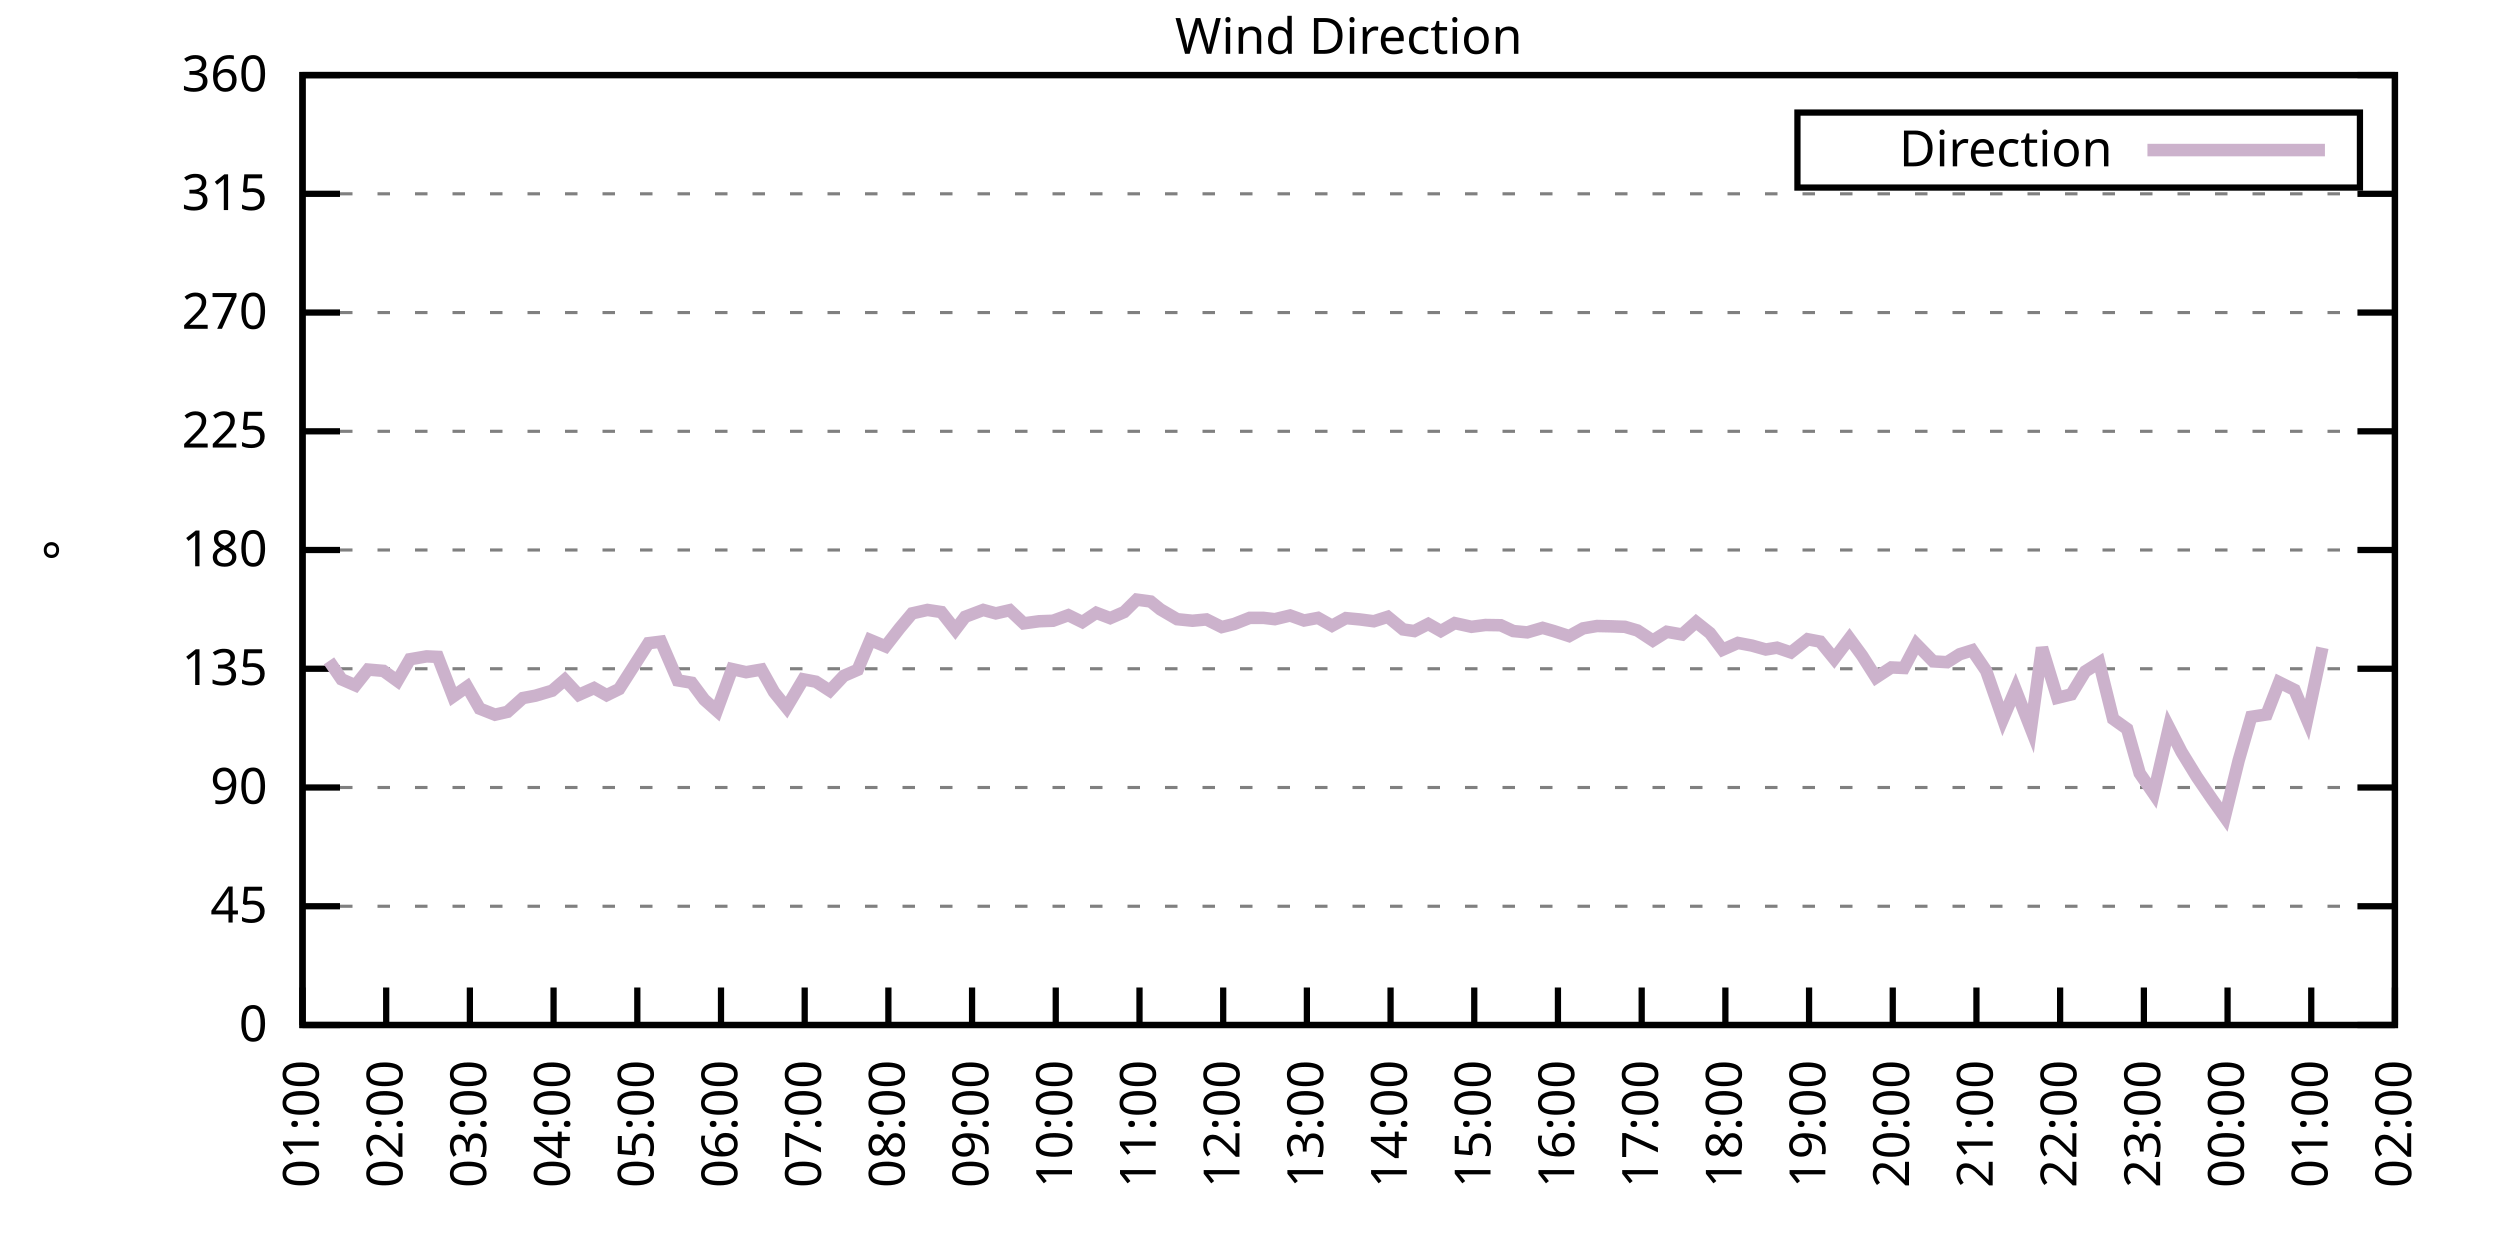
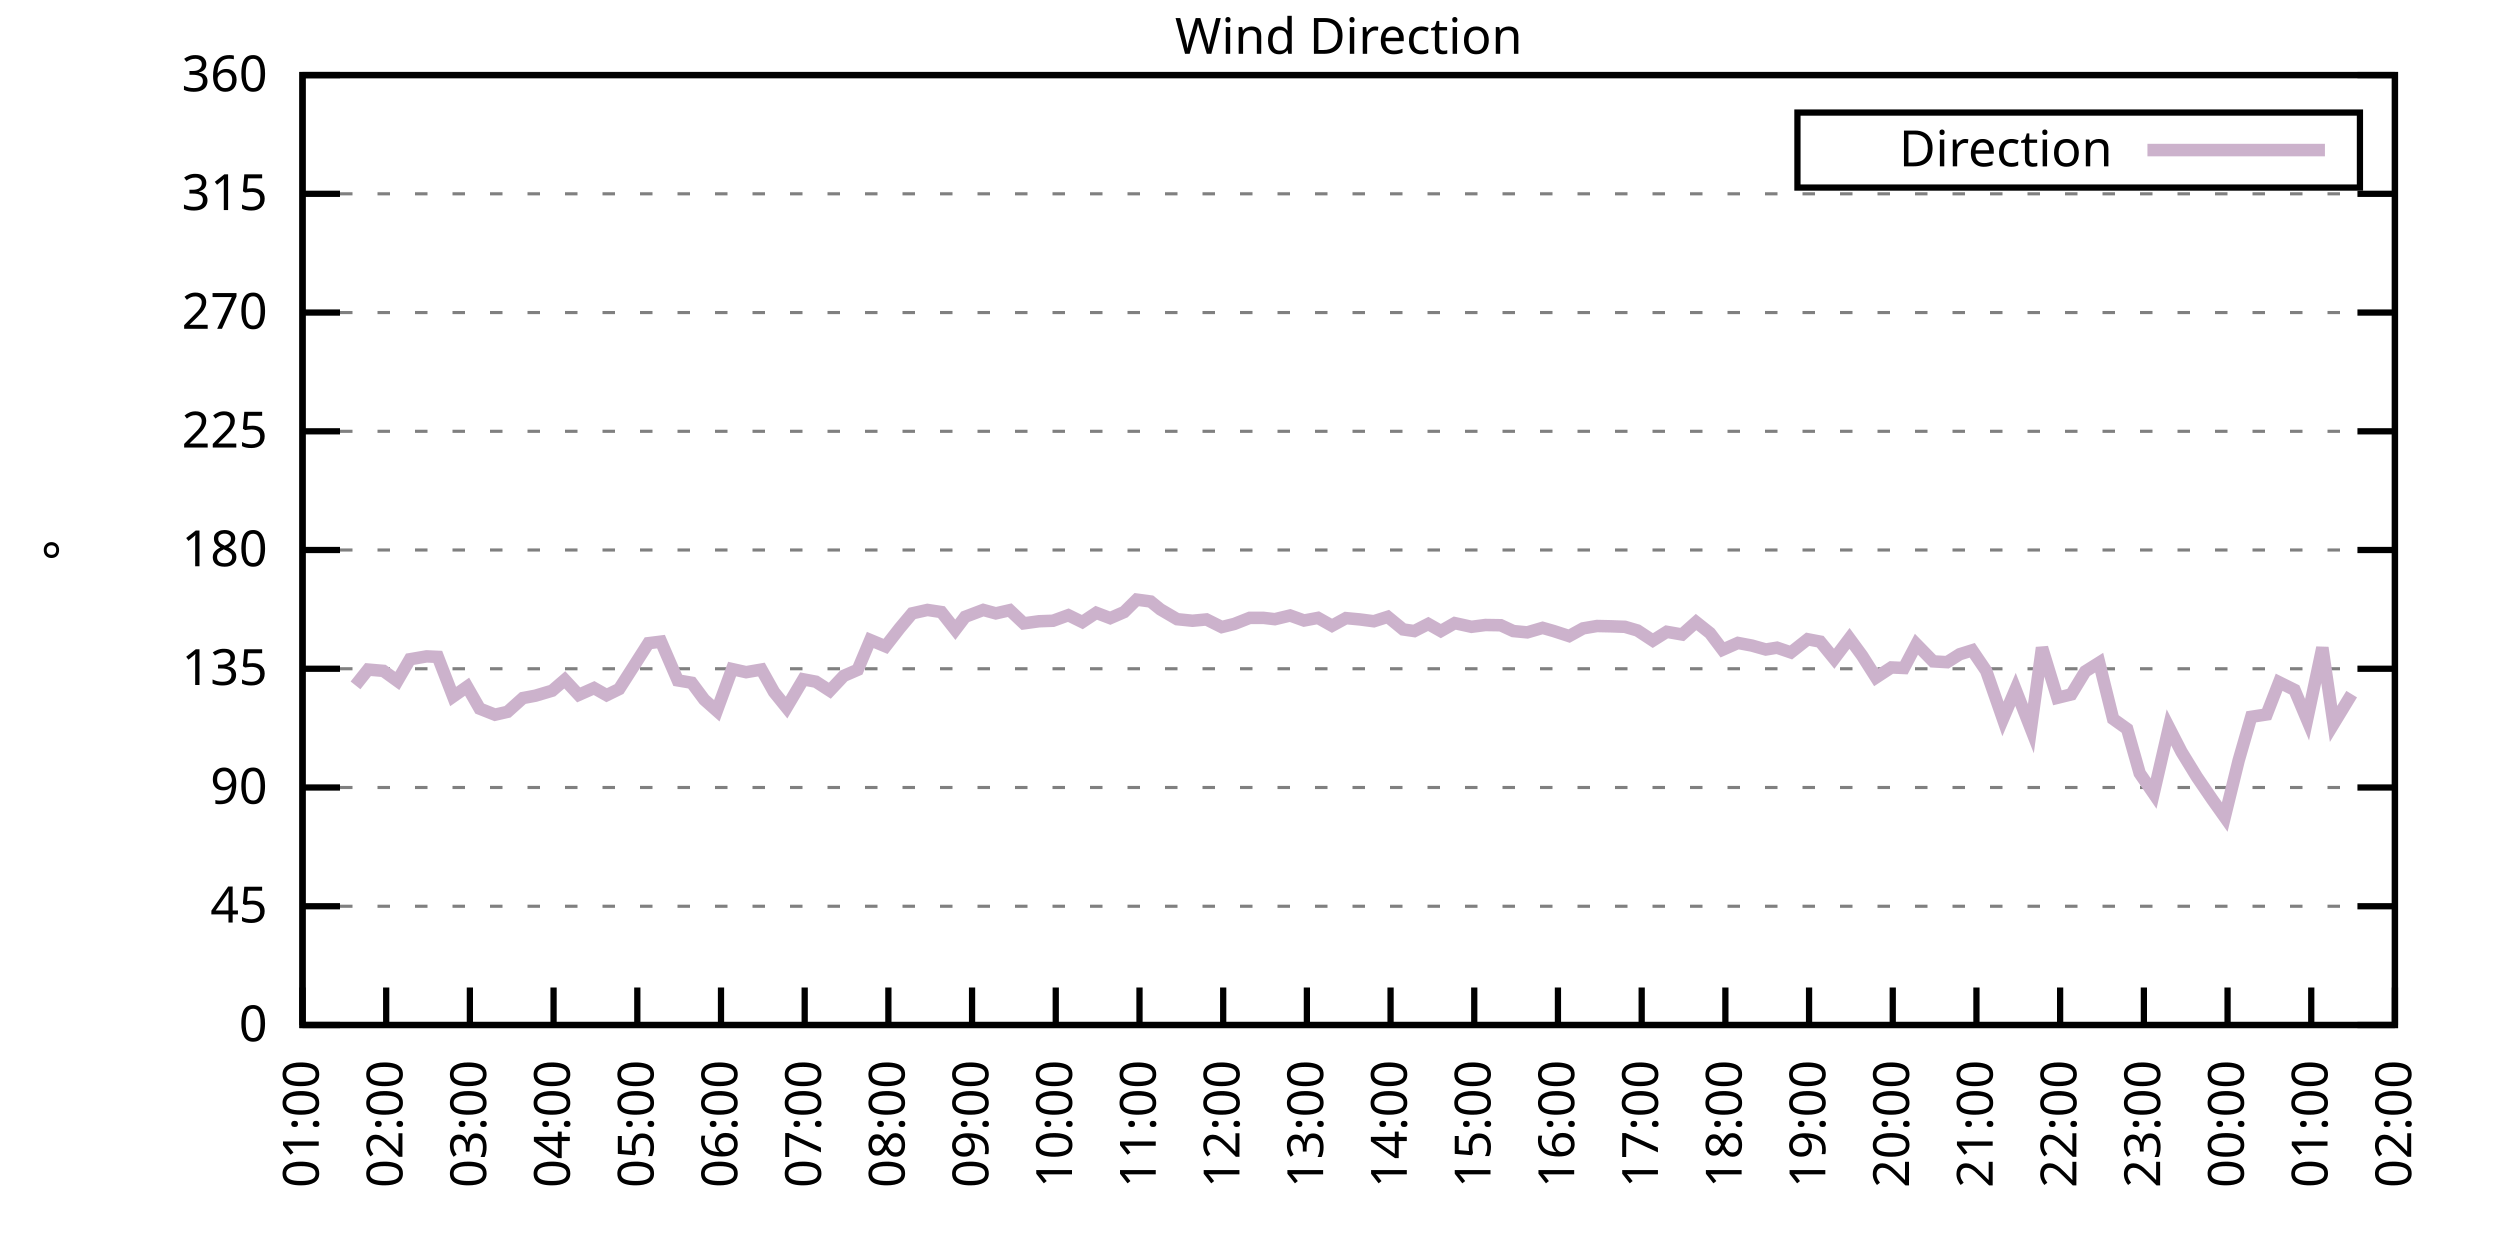
<svg xmlns="http://www.w3.org/2000/svg" xmlns:xlink="http://www.w3.org/1999/xlink" width="400" height="200" viewBox="0 0 400 200">
  <g id="gnuplot_canvas">
    <rect x="0" y="0" width="400" height="200" fill="none" />
    <defs>
      <circle id="gpDot" r="0.5" stroke-width="0.5" stroke="currentColor" />
      <path id="gpPt0" stroke-width="0.333" stroke="currentColor" d="M-1,0 h2 M0,-1 v2" />
      <path id="gpPt1" stroke-width="0.333" stroke="currentColor" d="M-1,-1 L1,1 M1,-1 L-1,1" />
      <path id="gpPt2" stroke-width="0.333" stroke="currentColor" d="M-1,0 L1,0 M0,-1 L0,1 M-1,-1 L1,1 M-1,1 L1,-1" />
      <rect id="gpPt3" stroke-width="0.333" stroke="currentColor" x="-1" y="-1" width="2" height="2" />
      <rect id="gpPt4" stroke-width="0.333" stroke="currentColor" fill="currentColor" x="-1" y="-1" width="2" height="2" />
      <circle id="gpPt5" stroke-width="0.333" stroke="currentColor" cx="0" cy="0" r="1" />
      <use xlink:href="#gpPt5" id="gpPt6" fill="currentColor" stroke="none" />
      <path id="gpPt7" stroke-width="0.333" stroke="currentColor" d="M0,-1.33 L-1.33,0.67 L1.33,0.67 z" />
      <use xlink:href="#gpPt7" id="gpPt8" fill="currentColor" stroke="none" />
      <use xlink:href="#gpPt7" id="gpPt9" stroke="currentColor" transform="rotate(180)" />
      <use xlink:href="#gpPt9" id="gpPt10" fill="currentColor" stroke="none" />
      <use xlink:href="#gpPt3" id="gpPt11" stroke="currentColor" transform="rotate(45)" />
      <use xlink:href="#gpPt11" id="gpPt12" fill="currentColor" stroke="none" />
      <path id="gpPt13" stroke-width="0.333" stroke="currentColor" d="M0,1.330 L1.265,0.411 L0.782,-1.067 L-0.782,-1.076 L-1.265,0.411 z" />
      <use xlink:href="#gpPt13" id="gpPt14" fill="currentColor" stroke="none" />
      <filter id="textbox" filterUnits="objectBoundingBox" x="0" y="0" height="1" width="1">
        <feFlood flood-color="white" flood-opacity="1" result="bgnd" />
        <feComposite in="SourceGraphic" in2="bgnd" operator="atop" />
      </filter>
      <filter id="greybox" filterUnits="objectBoundingBox" x="0" y="0" height="1" width="1">
        <feFlood flood-color="lightgrey" flood-opacity="1" result="grey" />
        <feComposite in="SourceGraphic" in2="grey" operator="atop" />
      </filter>
    </defs>
    <g fill="none" color="white" stroke="currentColor" stroke-width="1.00" stroke-linecap="butt" stroke-linejoin="miter">
</g>
    <g fill="none" color="black" stroke="currentColor" stroke-width="1.00" stroke-linecap="butt" stroke-linejoin="miter">
      <g stroke="none" shape-rendering="crispEdges">
        <polygon fill="rgb(255, 255, 255)" points="48.40,164.00 383.18,164.00 383.18,12.02 48.40,12.02 " />
      </g>
    </g>
    <g fill="none" color="black" stroke="currentColor" stroke-width="1.00" stroke-linecap="butt" stroke-linejoin="miter">
</g>
    <g fill="none" color="black" stroke="black" stroke-width="0.50" stroke-linecap="butt" stroke-linejoin="miter">
</g>
    <g fill="none" color="gray" stroke="currentColor" stroke-width="0.50" stroke-linecap="butt" stroke-linejoin="miter">
      <path stroke="gray" stroke-dasharray="2,4" class="gridline" d="M48.40,164.00 L383.19,164.00  " />
    </g>
    <g fill="none" color="gray" stroke="gray" stroke-width="1.00" stroke-linecap="butt" stroke-linejoin="miter">
</g>
    <g fill="none" color="black" stroke="currentColor" stroke-width="1.00" stroke-linecap="butt" stroke-linejoin="miter">
      <path stroke="black" d="M48.40,164.00 L54.40,164.00 M383.19,164.00 L377.19,164.00  " />
      <g transform="translate(42.80,166.60)" stroke="none" fill="black" font-family="Sans" font-size="8.00" text-anchor="end">
        <text>
          <tspan font-family="Sans"> 0</tspan>
        </text>
      </g>
    </g>
    <g fill="none" color="black" stroke="currentColor" stroke-width="1.00" stroke-linecap="butt" stroke-linejoin="miter">
</g>
    <g fill="none" color="black" stroke="black" stroke-width="0.50" stroke-linecap="butt" stroke-linejoin="miter">
</g>
    <g fill="none" color="gray" stroke="currentColor" stroke-width="0.50" stroke-linecap="butt" stroke-linejoin="miter">
      <path stroke="gray" stroke-dasharray="2,4" class="gridline" d="M48.40,145.00 L383.19,145.00  " />
    </g>
    <g fill="none" color="gray" stroke="gray" stroke-width="1.00" stroke-linecap="butt" stroke-linejoin="miter">
</g>
    <g fill="none" color="black" stroke="currentColor" stroke-width="1.00" stroke-linecap="butt" stroke-linejoin="miter">
      <path stroke="black" d="M48.40,145.00 L54.40,145.00 M383.19,145.00 L377.19,145.00  " />
      <g transform="translate(42.80,147.60)" stroke="none" fill="black" font-family="Sans" font-size="8.00" text-anchor="end">
        <text>
          <tspan font-family="Sans"> 45</tspan>
        </text>
      </g>
    </g>
    <g fill="none" color="black" stroke="currentColor" stroke-width="1.00" stroke-linecap="butt" stroke-linejoin="miter">
</g>
    <g fill="none" color="black" stroke="black" stroke-width="0.50" stroke-linecap="butt" stroke-linejoin="miter">
</g>
    <g fill="none" color="gray" stroke="currentColor" stroke-width="0.50" stroke-linecap="butt" stroke-linejoin="miter">
      <path stroke="gray" stroke-dasharray="2,4" class="gridline" d="M48.40,126.00 L383.19,126.00  " />
    </g>
    <g fill="none" color="gray" stroke="gray" stroke-width="1.00" stroke-linecap="butt" stroke-linejoin="miter">
</g>
    <g fill="none" color="black" stroke="currentColor" stroke-width="1.00" stroke-linecap="butt" stroke-linejoin="miter">
      <path stroke="black" d="M48.40,126.00 L54.40,126.00 M383.19,126.00 L377.19,126.00  " />
      <g transform="translate(42.80,128.60)" stroke="none" fill="black" font-family="Sans" font-size="8.00" text-anchor="end">
        <text>
          <tspan font-family="Sans"> 90</tspan>
        </text>
      </g>
    </g>
    <g fill="none" color="black" stroke="currentColor" stroke-width="1.00" stroke-linecap="butt" stroke-linejoin="miter">
</g>
    <g fill="none" color="black" stroke="black" stroke-width="0.50" stroke-linecap="butt" stroke-linejoin="miter">
</g>
    <g fill="none" color="gray" stroke="currentColor" stroke-width="0.50" stroke-linecap="butt" stroke-linejoin="miter">
      <path stroke="gray" stroke-dasharray="2,4" class="gridline" d="M48.40,107.00 L383.19,107.00  " />
    </g>
    <g fill="none" color="gray" stroke="gray" stroke-width="1.00" stroke-linecap="butt" stroke-linejoin="miter">
</g>
    <g fill="none" color="black" stroke="currentColor" stroke-width="1.00" stroke-linecap="butt" stroke-linejoin="miter">
      <path stroke="black" d="M48.40,107.00 L54.40,107.00 M383.19,107.00 L377.19,107.00  " />
      <g transform="translate(42.80,109.60)" stroke="none" fill="black" font-family="Sans" font-size="8.00" text-anchor="end">
        <text>
          <tspan font-family="Sans"> 135</tspan>
        </text>
      </g>
    </g>
    <g fill="none" color="black" stroke="currentColor" stroke-width="1.00" stroke-linecap="butt" stroke-linejoin="miter">
</g>
    <g fill="none" color="black" stroke="black" stroke-width="0.50" stroke-linecap="butt" stroke-linejoin="miter">
</g>
    <g fill="none" color="gray" stroke="currentColor" stroke-width="0.50" stroke-linecap="butt" stroke-linejoin="miter">
      <path stroke="gray" stroke-dasharray="2,4" class="gridline" d="M48.40,88.00 L383.19,88.00  " />
    </g>
    <g fill="none" color="gray" stroke="gray" stroke-width="1.00" stroke-linecap="butt" stroke-linejoin="miter">
</g>
    <g fill="none" color="black" stroke="currentColor" stroke-width="1.00" stroke-linecap="butt" stroke-linejoin="miter">
      <path stroke="black" d="M48.40,88.00 L54.40,88.00 M383.19,88.00 L377.19,88.00  " />
      <g transform="translate(42.80,90.60)" stroke="none" fill="black" font-family="Sans" font-size="8.00" text-anchor="end">
        <text>
          <tspan font-family="Sans"> 180</tspan>
        </text>
      </g>
    </g>
    <g fill="none" color="black" stroke="currentColor" stroke-width="1.00" stroke-linecap="butt" stroke-linejoin="miter">
</g>
    <g fill="none" color="black" stroke="black" stroke-width="0.50" stroke-linecap="butt" stroke-linejoin="miter">
</g>
    <g fill="none" color="gray" stroke="currentColor" stroke-width="0.50" stroke-linecap="butt" stroke-linejoin="miter">
      <path stroke="gray" stroke-dasharray="2,4" class="gridline" d="M48.40,69.01 L383.19,69.01  " />
    </g>
    <g fill="none" color="gray" stroke="gray" stroke-width="1.00" stroke-linecap="butt" stroke-linejoin="miter">
</g>
    <g fill="none" color="black" stroke="currentColor" stroke-width="1.00" stroke-linecap="butt" stroke-linejoin="miter">
      <path stroke="black" d="M48.40,69.01 L54.40,69.01 M383.19,69.01 L377.19,69.01  " />
      <g transform="translate(42.80,71.61)" stroke="none" fill="black" font-family="Sans" font-size="8.00" text-anchor="end">
        <text>
          <tspan font-family="Sans"> 225</tspan>
        </text>
      </g>
    </g>
    <g fill="none" color="black" stroke="currentColor" stroke-width="1.00" stroke-linecap="butt" stroke-linejoin="miter">
</g>
    <g fill="none" color="black" stroke="black" stroke-width="0.50" stroke-linecap="butt" stroke-linejoin="miter">
</g>
    <g fill="none" color="gray" stroke="currentColor" stroke-width="0.50" stroke-linecap="butt" stroke-linejoin="miter">
      <path stroke="gray" stroke-dasharray="2,4" class="gridline" d="M48.40,50.01 L383.19,50.01  " />
    </g>
    <g fill="none" color="gray" stroke="gray" stroke-width="1.00" stroke-linecap="butt" stroke-linejoin="miter">
</g>
    <g fill="none" color="black" stroke="currentColor" stroke-width="1.00" stroke-linecap="butt" stroke-linejoin="miter">
      <path stroke="black" d="M48.40,50.01 L54.40,50.01 M383.19,50.01 L377.19,50.01  " />
      <g transform="translate(42.80,52.61)" stroke="none" fill="black" font-family="Sans" font-size="8.00" text-anchor="end">
        <text>
          <tspan font-family="Sans"> 270</tspan>
        </text>
      </g>
    </g>
    <g fill="none" color="black" stroke="currentColor" stroke-width="1.00" stroke-linecap="butt" stroke-linejoin="miter">
</g>
    <g fill="none" color="black" stroke="black" stroke-width="0.50" stroke-linecap="butt" stroke-linejoin="miter">
</g>
    <g fill="none" color="gray" stroke="currentColor" stroke-width="0.50" stroke-linecap="butt" stroke-linejoin="miter">
      <path stroke="gray" stroke-dasharray="2,4" class="gridline" d="M48.40,31.01 L383.19,31.01  " />
    </g>
    <g fill="none" color="gray" stroke="gray" stroke-width="1.00" stroke-linecap="butt" stroke-linejoin="miter">
</g>
    <g fill="none" color="black" stroke="currentColor" stroke-width="1.00" stroke-linecap="butt" stroke-linejoin="miter">
      <path stroke="black" d="M48.40,31.01 L54.40,31.01 M383.19,31.01 L377.19,31.01  " />
      <g transform="translate(42.80,33.61)" stroke="none" fill="black" font-family="Sans" font-size="8.00" text-anchor="end">
        <text>
          <tspan font-family="Sans"> 315</tspan>
        </text>
      </g>
    </g>
    <g fill="none" color="black" stroke="currentColor" stroke-width="1.00" stroke-linecap="butt" stroke-linejoin="miter">
</g>
    <g fill="none" color="black" stroke="black" stroke-width="0.50" stroke-linecap="butt" stroke-linejoin="miter">
</g>
    <g fill="none" color="gray" stroke="currentColor" stroke-width="0.50" stroke-linecap="butt" stroke-linejoin="miter">
      <path stroke="gray" stroke-dasharray="2,4" class="gridline" d="M48.40,12.01 L383.19,12.01  " />
    </g>
    <g fill="none" color="gray" stroke="gray" stroke-width="1.00" stroke-linecap="butt" stroke-linejoin="miter">
</g>
    <g fill="none" color="black" stroke="currentColor" stroke-width="1.00" stroke-linecap="butt" stroke-linejoin="miter">
      <path stroke="black" d="M48.40,12.01 L54.40,12.01 M383.19,12.01 L377.19,12.01  " />
      <g transform="translate(42.80,14.61)" stroke="none" fill="black" font-family="Sans" font-size="8.00" text-anchor="end">
        <text>
          <tspan font-family="Sans"> 360</tspan>
        </text>
      </g>
    </g>
    <g fill="none" color="black" stroke="currentColor" stroke-width="1.00" stroke-linecap="butt" stroke-linejoin="miter">
      <path stroke="black" d="M48.40,164.00 L48.40,158.00  " />
      <g transform="translate(51.00,169.60) rotate(270.00)" stroke="none" fill="black" font-family="Sans" font-size="8.00" text-anchor="end">
        <text>
          <tspan font-family="Sans">01:00</tspan>
        </text>
      </g>
    </g>
    <g fill="none" color="black" stroke="currentColor" stroke-width="1.00" stroke-linecap="butt" stroke-linejoin="miter">
      <path stroke="black" d="M61.79,164.00 L61.79,158.00  " />
      <g transform="translate(64.39,169.60) rotate(270.00)" stroke="none" fill="black" font-family="Sans" font-size="8.00" text-anchor="end">
        <text>
          <tspan font-family="Sans">02:00</tspan>
        </text>
      </g>
    </g>
    <g fill="none" color="black" stroke="currentColor" stroke-width="1.00" stroke-linecap="butt" stroke-linejoin="miter">
      <path stroke="black" d="M75.18,164.00 L75.18,158.00  " />
      <g transform="translate(77.78,169.60) rotate(270.00)" stroke="none" fill="black" font-family="Sans" font-size="8.00" text-anchor="end">
        <text>
          <tspan font-family="Sans">03:00</tspan>
        </text>
      </g>
    </g>
    <g fill="none" color="black" stroke="currentColor" stroke-width="1.00" stroke-linecap="butt" stroke-linejoin="miter">
      <path stroke="black" d="M88.57,164.00 L88.57,158.00  " />
      <g transform="translate(91.17,169.60) rotate(270.00)" stroke="none" fill="black" font-family="Sans" font-size="8.00" text-anchor="end">
        <text>
          <tspan font-family="Sans">04:00</tspan>
        </text>
      </g>
    </g>
    <g fill="none" color="black" stroke="currentColor" stroke-width="1.00" stroke-linecap="butt" stroke-linejoin="miter">
      <path stroke="black" d="M101.97,164.00 L101.97,158.00  " />
      <g transform="translate(104.57,169.60) rotate(270.00)" stroke="none" fill="black" font-family="Sans" font-size="8.00" text-anchor="end">
        <text>
          <tspan font-family="Sans">05:00</tspan>
        </text>
      </g>
    </g>
    <g fill="none" color="black" stroke="currentColor" stroke-width="1.00" stroke-linecap="butt" stroke-linejoin="miter">
      <path stroke="black" d="M115.36,164.00 L115.36,158.00  " />
      <g transform="translate(117.96,169.60) rotate(270.00)" stroke="none" fill="black" font-family="Sans" font-size="8.00" text-anchor="end">
        <text>
          <tspan font-family="Sans">06:00</tspan>
        </text>
      </g>
    </g>
    <g fill="none" color="black" stroke="currentColor" stroke-width="1.00" stroke-linecap="butt" stroke-linejoin="miter">
      <path stroke="black" d="M128.75,164.00 L128.75,158.00  " />
      <g transform="translate(131.35,169.60) rotate(270.00)" stroke="none" fill="black" font-family="Sans" font-size="8.00" text-anchor="end">
        <text>
          <tspan font-family="Sans">07:00</tspan>
        </text>
      </g>
    </g>
    <g fill="none" color="black" stroke="currentColor" stroke-width="1.00" stroke-linecap="butt" stroke-linejoin="miter">
      <path stroke="black" d="M142.14,164.00 L142.14,158.00  " />
      <g transform="translate(144.74,169.60) rotate(270.00)" stroke="none" fill="black" font-family="Sans" font-size="8.00" text-anchor="end">
        <text>
          <tspan font-family="Sans">08:00</tspan>
        </text>
      </g>
    </g>
    <g fill="none" color="black" stroke="currentColor" stroke-width="1.00" stroke-linecap="butt" stroke-linejoin="miter">
      <path stroke="black" d="M155.53,164.00 L155.53,158.00  " />
      <g transform="translate(158.13,169.60) rotate(270.00)" stroke="none" fill="black" font-family="Sans" font-size="8.00" text-anchor="end">
        <text>
          <tspan font-family="Sans">09:00</tspan>
        </text>
      </g>
    </g>
    <g fill="none" color="black" stroke="currentColor" stroke-width="1.00" stroke-linecap="butt" stroke-linejoin="miter">
      <path stroke="black" d="M168.92,164.00 L168.92,158.00  " />
      <g transform="translate(171.52,169.60) rotate(270.00)" stroke="none" fill="black" font-family="Sans" font-size="8.00" text-anchor="end">
        <text>
          <tspan font-family="Sans">10:00</tspan>
        </text>
      </g>
    </g>
    <g fill="none" color="black" stroke="currentColor" stroke-width="1.00" stroke-linecap="butt" stroke-linejoin="miter">
      <path stroke="black" d="M182.32,164.00 L182.32,158.00  " />
      <g transform="translate(184.92,169.60) rotate(270.00)" stroke="none" fill="black" font-family="Sans" font-size="8.00" text-anchor="end">
        <text>
          <tspan font-family="Sans">11:00</tspan>
        </text>
      </g>
    </g>
    <g fill="none" color="black" stroke="currentColor" stroke-width="1.00" stroke-linecap="butt" stroke-linejoin="miter">
      <path stroke="black" d="M195.71,164.00 L195.71,158.00  " />
      <g transform="translate(198.31,169.60) rotate(270.00)" stroke="none" fill="black" font-family="Sans" font-size="8.00" text-anchor="end">
        <text>
          <tspan font-family="Sans">12:00</tspan>
        </text>
      </g>
    </g>
    <g fill="none" color="black" stroke="currentColor" stroke-width="1.00" stroke-linecap="butt" stroke-linejoin="miter">
      <path stroke="black" d="M209.10,164.00 L209.10,158.00  " />
      <g transform="translate(211.70,169.60) rotate(270.00)" stroke="none" fill="black" font-family="Sans" font-size="8.00" text-anchor="end">
        <text>
          <tspan font-family="Sans">13:00</tspan>
        </text>
      </g>
    </g>
    <g fill="none" color="black" stroke="currentColor" stroke-width="1.00" stroke-linecap="butt" stroke-linejoin="miter">
      <path stroke="black" d="M222.49,164.00 L222.49,158.00  " />
      <g transform="translate(225.09,169.60) rotate(270.00)" stroke="none" fill="black" font-family="Sans" font-size="8.00" text-anchor="end">
        <text>
          <tspan font-family="Sans">14:00</tspan>
        </text>
      </g>
    </g>
    <g fill="none" color="black" stroke="currentColor" stroke-width="1.00" stroke-linecap="butt" stroke-linejoin="miter">
      <path stroke="black" d="M235.88,164.00 L235.88,158.00  " />
      <g transform="translate(238.48,169.60) rotate(270.00)" stroke="none" fill="black" font-family="Sans" font-size="8.00" text-anchor="end">
        <text>
          <tspan font-family="Sans">15:00</tspan>
        </text>
      </g>
    </g>
    <g fill="none" color="black" stroke="currentColor" stroke-width="1.00" stroke-linecap="butt" stroke-linejoin="miter">
      <path stroke="black" d="M249.27,164.00 L249.27,158.00  " />
      <g transform="translate(251.87,169.60) rotate(270.00)" stroke="none" fill="black" font-family="Sans" font-size="8.00" text-anchor="end">
        <text>
          <tspan font-family="Sans">16:00</tspan>
        </text>
      </g>
    </g>
    <g fill="none" color="black" stroke="currentColor" stroke-width="1.00" stroke-linecap="butt" stroke-linejoin="miter">
      <path stroke="black" d="M262.67,164.00 L262.67,158.00  " />
      <g transform="translate(265.27,169.60) rotate(270.00)" stroke="none" fill="black" font-family="Sans" font-size="8.00" text-anchor="end">
        <text>
          <tspan font-family="Sans">17:00</tspan>
        </text>
      </g>
    </g>
    <g fill="none" color="black" stroke="currentColor" stroke-width="1.00" stroke-linecap="butt" stroke-linejoin="miter">
      <path stroke="black" d="M276.06,164.00 L276.06,158.00  " />
      <g transform="translate(278.66,169.60) rotate(270.00)" stroke="none" fill="black" font-family="Sans" font-size="8.00" text-anchor="end">
        <text>
          <tspan font-family="Sans">18:00</tspan>
        </text>
      </g>
    </g>
    <g fill="none" color="black" stroke="currentColor" stroke-width="1.00" stroke-linecap="butt" stroke-linejoin="miter">
      <path stroke="black" d="M289.45,164.00 L289.45,158.00  " />
      <g transform="translate(292.05,169.60) rotate(270.00)" stroke="none" fill="black" font-family="Sans" font-size="8.00" text-anchor="end">
        <text>
          <tspan font-family="Sans">19:00</tspan>
        </text>
      </g>
    </g>
    <g fill="none" color="black" stroke="currentColor" stroke-width="1.00" stroke-linecap="butt" stroke-linejoin="miter">
      <path stroke="black" d="M302.84,164.00 L302.84,158.00  " />
      <g transform="translate(305.44,169.60) rotate(270.00)" stroke="none" fill="black" font-family="Sans" font-size="8.00" text-anchor="end">
        <text>
          <tspan font-family="Sans">20:00</tspan>
        </text>
      </g>
    </g>
    <g fill="none" color="black" stroke="currentColor" stroke-width="1.00" stroke-linecap="butt" stroke-linejoin="miter">
      <path stroke="black" d="M316.23,164.00 L316.23,158.00  " />
      <g transform="translate(318.83,169.60) rotate(270.00)" stroke="none" fill="black" font-family="Sans" font-size="8.00" text-anchor="end">
        <text>
          <tspan font-family="Sans">21:00</tspan>
        </text>
      </g>
    </g>
    <g fill="none" color="black" stroke="currentColor" stroke-width="1.00" stroke-linecap="butt" stroke-linejoin="miter">
      <path stroke="black" d="M329.62,164.00 L329.62,158.00  " />
      <g transform="translate(332.22,169.60) rotate(270.00)" stroke="none" fill="black" font-family="Sans" font-size="8.00" text-anchor="end">
        <text>
          <tspan font-family="Sans">22:00</tspan>
        </text>
      </g>
    </g>
    <g fill="none" color="black" stroke="currentColor" stroke-width="1.00" stroke-linecap="butt" stroke-linejoin="miter">
      <path stroke="black" d="M343.02,164.00 L343.02,158.00  " />
      <g transform="translate(345.62,169.60) rotate(270.00)" stroke="none" fill="black" font-family="Sans" font-size="8.00" text-anchor="end">
        <text>
          <tspan font-family="Sans">23:00</tspan>
        </text>
      </g>
    </g>
    <g fill="none" color="black" stroke="currentColor" stroke-width="1.00" stroke-linecap="butt" stroke-linejoin="miter">
      <path stroke="black" d="M356.41,164.00 L356.41,158.00  " />
      <g transform="translate(359.01,169.60) rotate(270.00)" stroke="none" fill="black" font-family="Sans" font-size="8.00" text-anchor="end">
        <text>
          <tspan font-family="Sans">00:00</tspan>
        </text>
      </g>
    </g>
    <g fill="none" color="black" stroke="currentColor" stroke-width="1.00" stroke-linecap="butt" stroke-linejoin="miter">
      <path stroke="black" d="M369.80,164.00 L369.80,158.00  " />
      <g transform="translate(372.40,169.60) rotate(270.00)" stroke="none" fill="black" font-family="Sans" font-size="8.00" text-anchor="end">
        <text>
          <tspan font-family="Sans">01:00</tspan>
        </text>
      </g>
    </g>
    <g fill="none" color="black" stroke="currentColor" stroke-width="1.00" stroke-linecap="butt" stroke-linejoin="miter">
      <path stroke="black" d="M383.19,164.00 L383.19,158.00  " />
      <g transform="translate(385.79,169.60) rotate(270.00)" stroke="none" fill="black" font-family="Sans" font-size="8.00" text-anchor="end">
        <text>
          <tspan font-family="Sans">02:00</tspan>
        </text>
      </g>
    </g>
    <g fill="none" color="black" stroke="currentColor" stroke-width="1.00" stroke-linecap="butt" stroke-linejoin="miter">
</g>
    <g fill="none" color="black" stroke="currentColor" stroke-width="1.00" stroke-linecap="butt" stroke-linejoin="miter">
      <path stroke="black" d="M48.40,12.01 L48.40,164.00 L383.19,164.00 L383.19,12.01 L48.40,12.01 Z  " />
    </g>
    <g fill="none" color="black" stroke="currentColor" stroke-width="1.00" stroke-linecap="butt" stroke-linejoin="miter">
</g>
    <g fill="none" color="black" stroke="currentColor" stroke-width="1.00" stroke-linecap="butt" stroke-linejoin="miter">
      <path stroke="black" d="M287.59,30.01 L287.59,18.01 L377.59,18.01 L377.59,30.01 L287.59,30.01 Z  " />
    </g>
    <g id="Wind_direction_plot_1">
      <g fill="none" color="white" stroke="black" stroke-width="2.00" stroke-linecap="butt" stroke-linejoin="miter">
</g>
      <g fill="none" color="black" stroke="currentColor" stroke-width="2.00" stroke-linecap="butt" stroke-linejoin="miter">
        <g transform="translate(337.99,26.61)" stroke="none" fill="black" font-family="Sans" font-size="8.00" text-anchor="end">
          <text>
            <tspan font-family="Sans">Direction</tspan>
          </text>
        </g>
      </g>
      <g fill="none" color="black" stroke="currentColor" stroke-width="2.00" stroke-linecap="butt" stroke-linejoin="miter">
-         <path stroke="rgb(204, 178, 204)" d="M343.59,24.01 L371.99,24.01 M52.64,105.74 L54.65,108.69 L56.88,109.66 L58.89,107.13 L61.35,107.34 L63.58,108.95   L65.59,105.48 L68.26,105.02 L70.05,105.10 L72.50,111.44 L74.74,109.87 L76.75,113.38 L79.20,114.35 L81.21,113.89   L83.66,111.69 L85.67,111.31 L88.35,110.51 L90.36,108.78 L92.59,111.18 L95.05,110.09 L97.06,111.23 L99.06,110.25   L103.75,102.91 L105.76,102.66 L108.44,108.86 L110.67,109.24 L112.68,111.94 L114.69,113.72 L117.14,107.05 L119.38,107.55   L121.83,107.13 L123.84,110.72 L125.85,113.21 L128.53,108.69 L130.54,109.07 L132.77,110.51 L135.00,108.14 L137.23,107.17   L139.24,102.40 L141.69,103.42 L143.93,100.54 L145.94,98.14 L148.39,97.59 L150.62,97.93 L152.85,100.76 L154.42,98.69   L157.32,97.59 L159.33,98.14 L161.56,97.63 L163.79,99.74 L166.25,99.40 L168.48,99.32 L170.93,98.43 L173.17,99.53   L175.40,98.05 L177.63,98.90 L179.86,97.93 L181.87,95.94 L184.10,96.24 L185.66,97.50 L188.34,99.07 L190.80,99.32   L193.03,99.11 L195.48,100.33 L197.49,99.83 L199.95,98.86 L202.18,98.86 L203.97,99.07 L206.42,98.48 L208.65,99.28   L210.88,98.86 L213.12,100.12 L215.35,98.90 L217.58,99.11 L219.81,99.40 L222.04,98.69 L224.50,100.71 L226.29,100.97   L228.52,99.83 L230.53,100.97 L232.76,99.70 L235.44,100.29 L237.67,100.00 L240.12,100.04 L242.13,100.97 L244.36,101.18   L246.82,100.46 L248.60,100.97 L251.06,101.77 L253.29,100.54 L255.52,100.16 L257.76,100.21 L259.99,100.29 L262.00,100.88   L264.45,102.49 L266.68,101.09 L269.14,101.52 L271.37,99.53 L273.60,101.30 L275.61,103.96 L278.07,102.87 L280.30,103.29   L282.53,103.92 L284.32,103.63 L286.55,104.39 L289.23,102.28 L291.23,102.66 L293.47,105.40 L295.92,102.15 L297.93,104.89   L300.16,108.40 L302.62,106.79 L304.63,106.88 L306.63,103.08 L309.31,105.82 L311.54,105.95 L313.55,104.68 L315.56,104.05   L317.79,107.34 L320.47,115.03 L322.48,110.30 L324.94,116.59 L326.72,103.63 L329.18,111.65 L331.41,111.10 L333.64,107.43   L335.87,106.03 L338.10,115.03 L340.34,116.63 L342.35,123.72 L344.58,126.97 L347.03,116.38 L349.04,120.30 L351.50,124.31   L353.95,127.90 L355.96,130.73 L358.19,121.65 L360.20,114.69 L362.66,114.31 L364.66,109.16 L367.12,110.38 L369.13,115.15   L371.58,103.63  " />
+         <path stroke="rgb(204, 178, 204)" d="M343.59,24.01 L371.99,24.01 M56.88,109.66 L58.89,107.13 L61.35,107.34 L63.58,108.95 L65.59,105.48 L68.26,105.02   L70.05,105.10 L72.50,111.44 L74.74,109.87 L76.75,113.38 L79.20,114.35 L81.21,113.89 L83.66,111.69 L85.67,111.31   L88.35,110.51 L90.36,108.78 L92.59,111.18 L95.05,110.09 L97.06,111.23 L99.06,110.25 L103.75,102.91 L105.76,102.66   L108.44,108.86 L110.67,109.24 L112.68,111.94 L114.69,113.72 L117.14,107.05 L119.38,107.55 L121.83,107.13 L123.84,110.72   L125.85,113.21 L128.53,108.69 L130.54,109.07 L132.77,110.51 L135.00,108.14 L137.23,107.17 L139.24,102.40 L141.69,103.42   L143.93,100.54 L145.94,98.14 L148.39,97.59 L150.62,97.93 L152.85,100.76 L154.42,98.69 L157.32,97.59 L159.33,98.14   L161.56,97.63 L163.79,99.74 L166.25,99.40 L168.48,99.32 L170.93,98.43 L173.17,99.53 L175.40,98.05 L177.63,98.90   L179.86,97.93 L181.87,95.94 L184.10,96.24 L185.66,97.50 L188.34,99.07 L190.80,99.32 L193.03,99.11 L195.48,100.33   L197.49,99.83 L199.95,98.86 L202.18,98.86 L203.97,99.07 L206.42,98.48 L208.65,99.28 L210.88,98.86 L213.12,100.12   L215.35,98.90 L217.58,99.11 L219.81,99.40 L222.04,98.69 L224.50,100.71 L226.29,100.97 L228.52,99.83 L230.53,100.97   L232.76,99.70 L235.44,100.29 L237.67,100.00 L240.12,100.04 L242.13,100.97 L244.36,101.18 L246.82,100.46 L248.60,100.97   L251.06,101.77 L253.29,100.54 L255.52,100.16 L257.76,100.21 L259.99,100.29 L262.00,100.88 L264.45,102.49 L266.68,101.09   L269.14,101.52 L271.37,99.53 L273.60,101.30 L275.61,103.96 L278.07,102.87 L280.30,103.29 L282.53,103.92 L284.32,103.63   L286.55,104.39 L289.23,102.28 L291.23,102.66 L293.47,105.40 L295.92,102.15 L297.93,104.89 L300.16,108.40 L302.62,106.79   L304.63,106.88 L306.63,103.08 L309.31,105.82 L311.54,105.95 L313.55,104.68 L315.56,104.05 L317.79,107.34 L320.47,115.03   L322.48,110.30 L324.94,116.59 L326.72,103.63 L329.18,111.65 L331.41,111.10 L333.64,107.43 L335.87,106.03 L338.10,115.03   L340.34,116.63 L342.35,123.72 L344.58,126.97 L347.03,116.38 L349.04,120.30 L351.50,124.31 L353.95,127.90 L355.96,130.73   L358.19,121.65 L360.20,114.69 L362.66,114.31 L364.66,109.16 L367.12,110.38 L369.13,115.15 L371.58,103.63 L373.37,115.83   L376.27,111.06  " />
      </g>
    </g>
    <g fill="none" color="black" stroke="currentColor" stroke-width="2.00" stroke-linecap="butt" stroke-linejoin="miter">
</g>
    <g fill="none" color="black" stroke="black" stroke-width="1.00" stroke-linecap="butt" stroke-linejoin="miter">
</g>
    <g fill="none" color="black" stroke="currentColor" stroke-width="1.00" stroke-linecap="butt" stroke-linejoin="miter">
      <path stroke="black" d="M48.40,12.01 L48.40,164.00 L383.19,164.00 L383.19,12.01 L48.40,12.01 Z  " />
      <g transform="translate(12.80,88.01) rotate(270.00)" stroke="none" fill="black" font-family="Sans" font-size="8.00" text-anchor="middle">
        <text>
          <tspan font-family="Sans">°</tspan>
        </text>
      </g>
    </g>
    <g fill="none" color="black" stroke="currentColor" stroke-width="1.00" stroke-linecap="butt" stroke-linejoin="miter">
</g>
    <g fill="none" color="black" stroke="currentColor" stroke-width="1.00" stroke-linecap="butt" stroke-linejoin="miter">
      <g transform="translate(215.79,8.61)" stroke="none" fill="black" font-family="Sans" font-size="8.00" text-anchor="middle">
        <text>
          <tspan font-family="Sans">Wind Direction</tspan>
        </text>
      </g>
    </g>
    <g fill="none" color="black" stroke="currentColor" stroke-width="1.00" stroke-linecap="butt" stroke-linejoin="miter">
</g>
  </g>
</svg>
